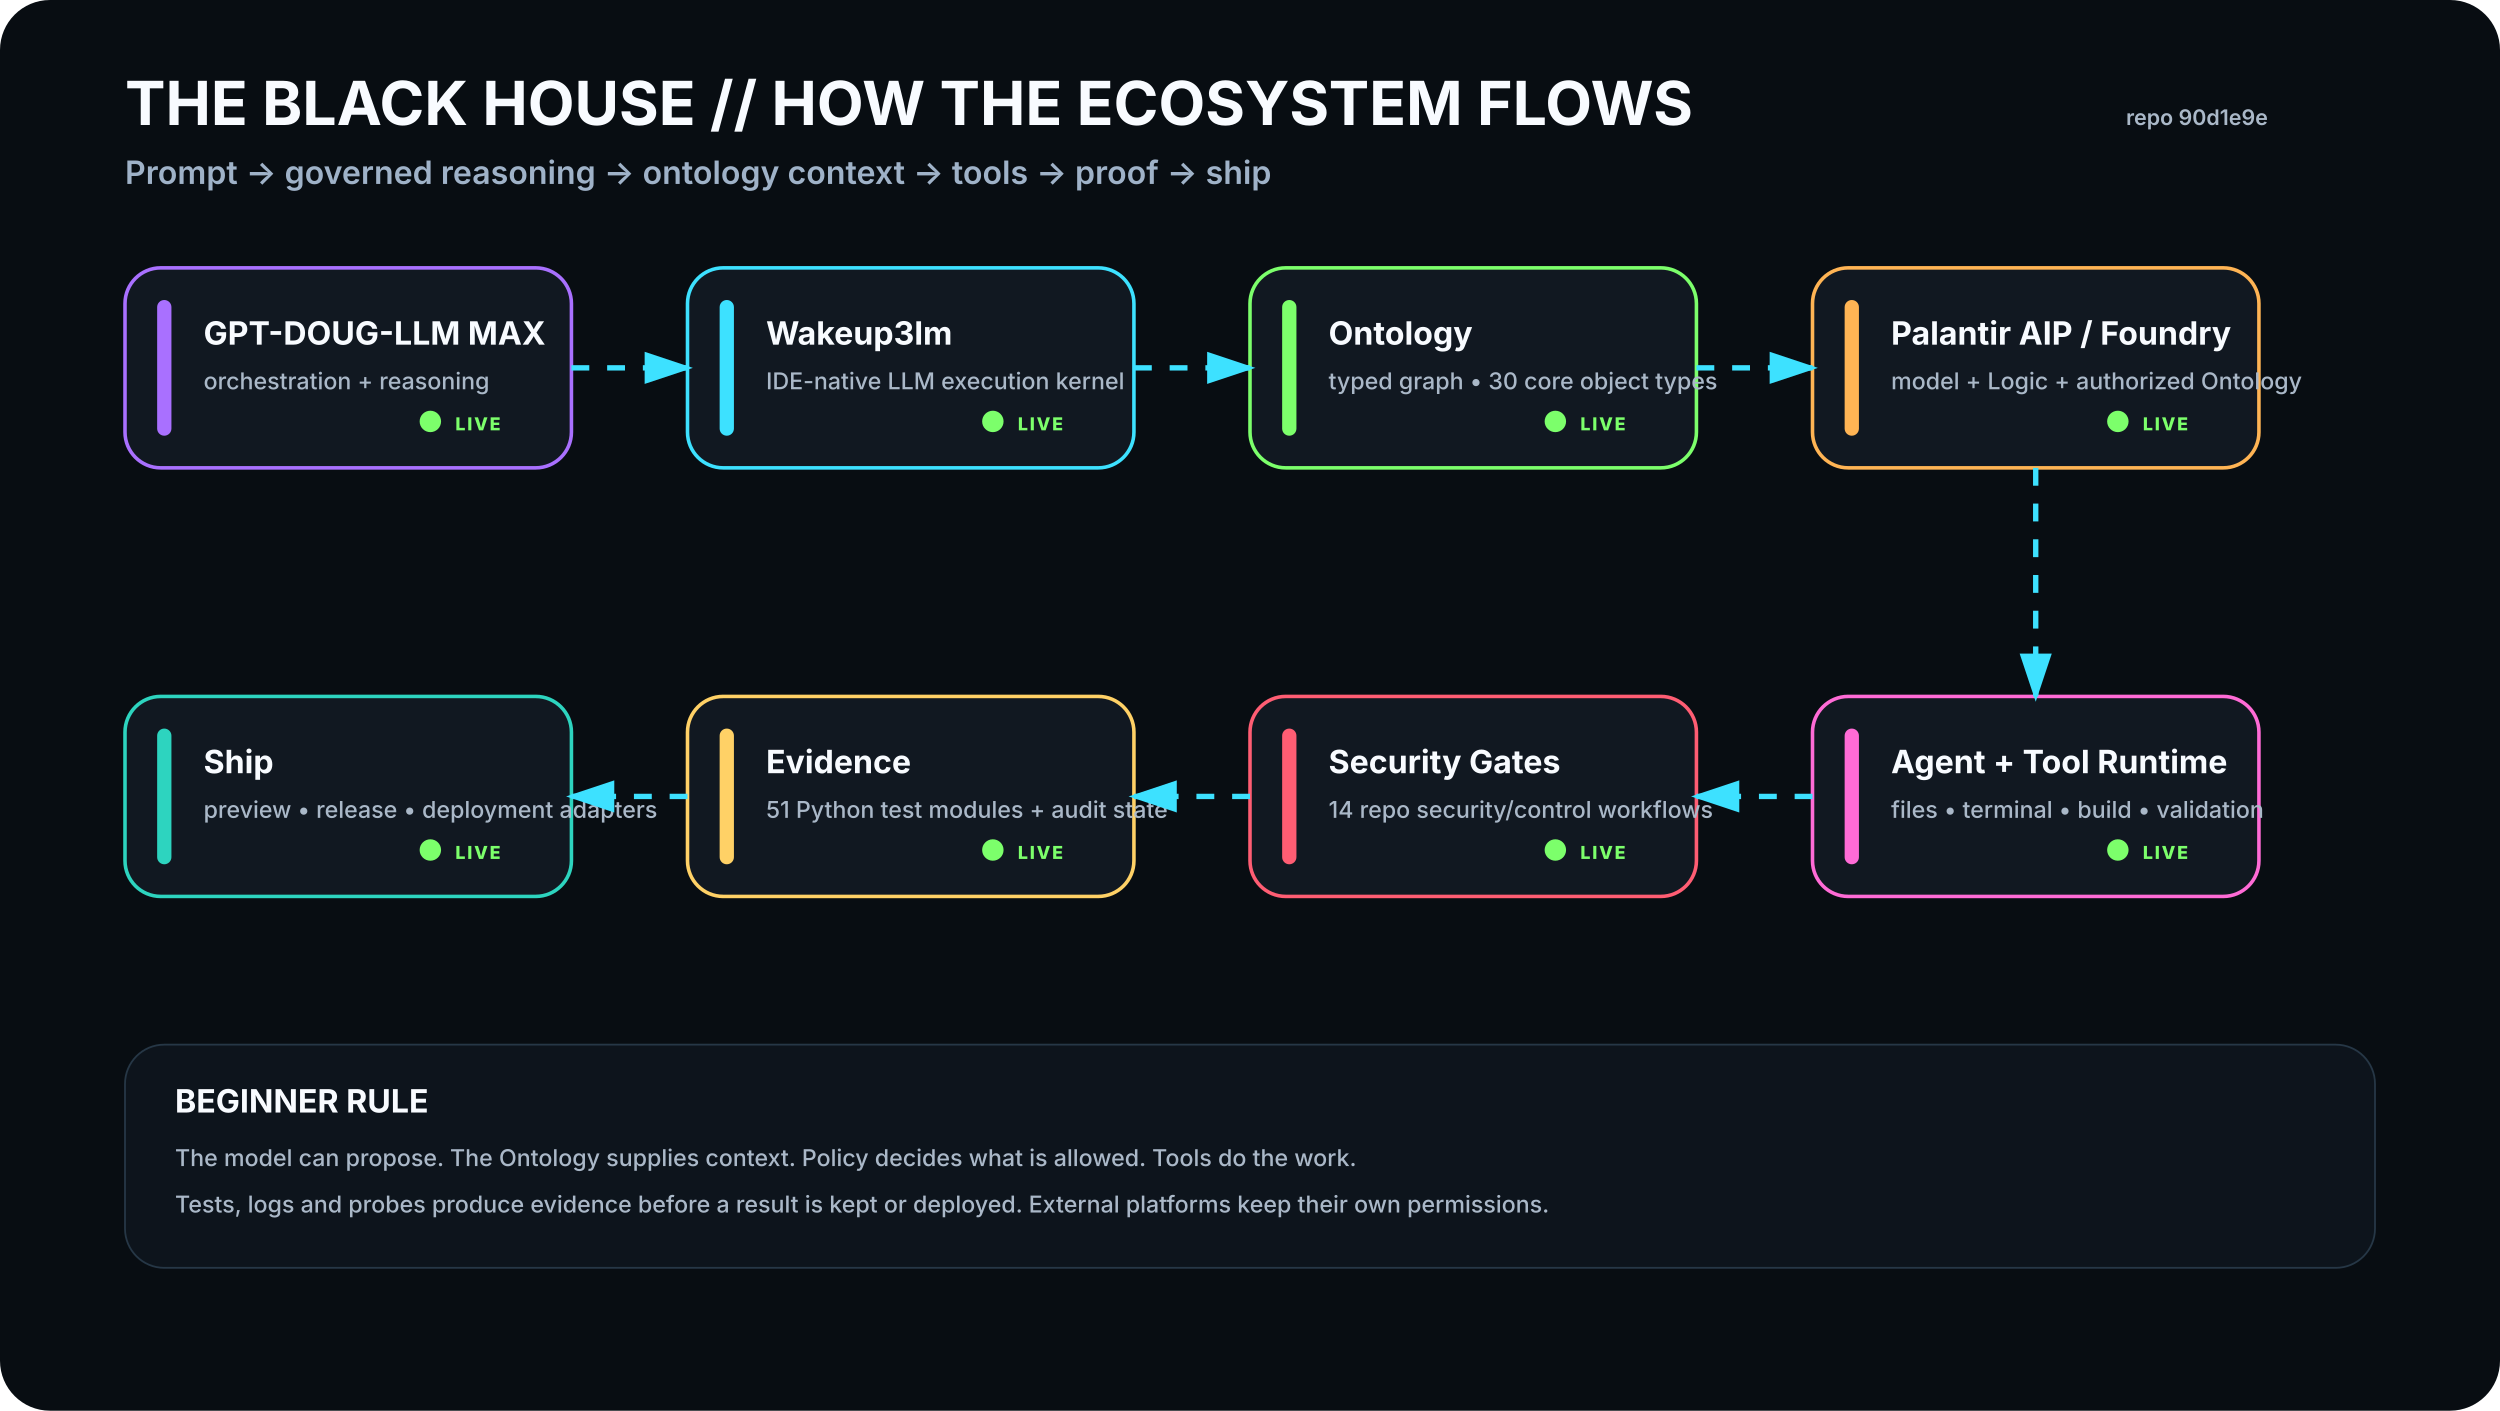
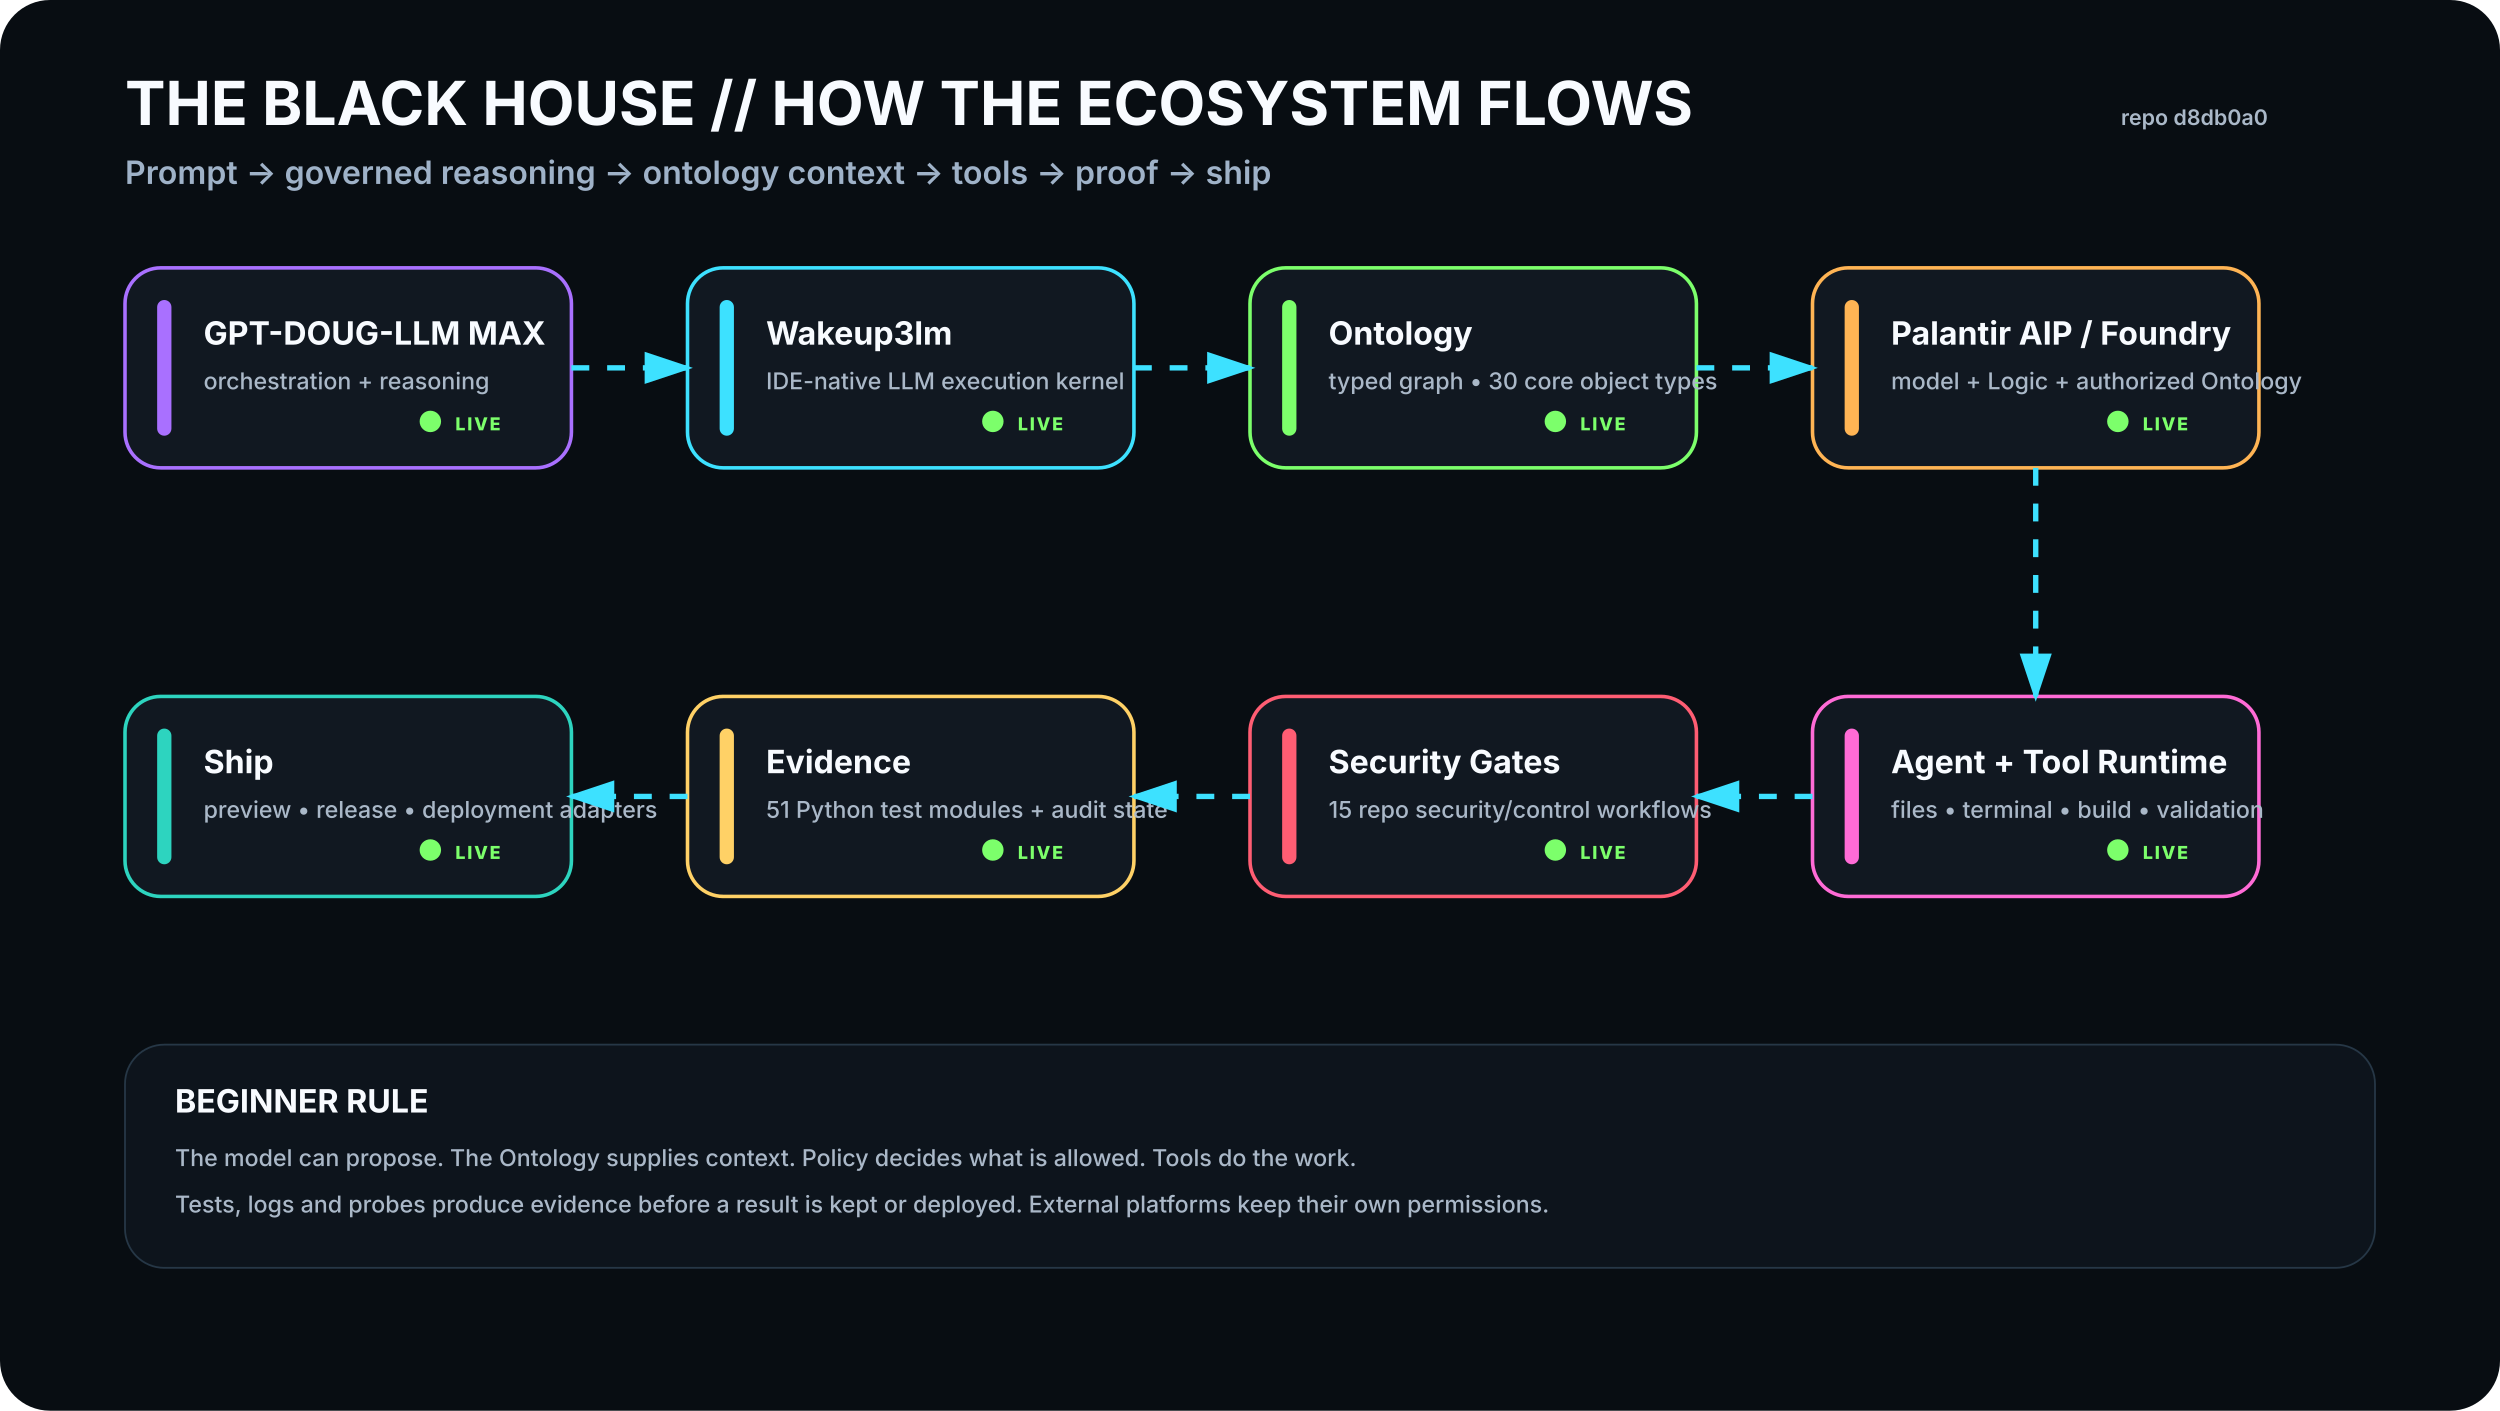
<svg xmlns="http://www.w3.org/2000/svg" viewBox="0 0 1400 790" width="1400" height="790" role="img" aria-labelledby="t d">
  <rect width="1400" height="790" rx="28" fill="#080D12" />
  <defs>
    <filter id="glow">
      <feGaussianBlur stdDeviation="4" result="b" />
      <feMerge>
        <feMergeNode in="b" />
        <feMergeNode in="SourceGraphic" />
      </feMerge>
    </filter>
    <marker id="arrow" markerWidth="10" markerHeight="10" refX="8" refY="3" orient="auto">
      <path d="M0,0 L0,6 L9,3 z" fill="#3DE1FF" />
    </marker>
  </defs>
  <style>
    .h1{font:700 34px -apple-system,BlinkMacSystemFont,'Segoe UI',sans-serif;fill:#F8FBFF}.h2{font:600 18px -apple-system,BlinkMacSystemFont,'Segoe UI',sans-serif;fill:#9FB2C8}
    .title{font:700 18px -apple-system,BlinkMacSystemFont,'Segoe UI',sans-serif;fill:#F8FBFF}.sub{font:500 13px -apple-system,BlinkMacSystemFont,'Segoe UI',sans-serif;fill:#AAB8C8}
    .state{font:800 10px -apple-system,BlinkMacSystemFont,'Segoe UI',sans-serif;letter-spacing:1px}.small{font:600 12px -apple-system,BlinkMacSystemFont,'Segoe UI',sans-serif;fill:#AAB8C8}
  </style>
  <text x="70" y="70" class="h1">THE BLACK HOUSE // HOW THE ECOSYSTEM FLOWS</text>
  <text x="70" y="103" class="h2">Prompt → governed reasoning → ontology context → tools → proof → ship</text>
-   <text x="1270" y="70" text-anchor="end" class="small">repo 90d1e9e</text>
+   <text x="1270" y="70" text-anchor="end" class="small">repo d8db0a0</text>
  <g transform="translate(70 150)">
    <rect width="250" height="112" rx="20" fill="#111821" stroke="#A970FF" stroke-width="2" />
    <rect x="18" y="18" width="8" height="76" rx="4" fill="#A970FF" />
    <text x="44" y="43" class="title">GPT-DOUG-LLM MAX</text>
    <text x="44" y="68" class="sub">orchestration + reasoning</text>
    <circle cx="171" cy="86" r="6" fill="#7CFF6B">
      <animate attributeName="opacity" values=".35;1;.35" dur="2.2s" repeatCount="indefinite" />
    </circle>
    <text x="185" y="91" class="state" fill="#7CFF6B">LIVE</text>
  </g>
  <g transform="translate(385 150)">
    <rect width="250" height="112" rx="20" fill="#111821" stroke="#3DE1FF" stroke-width="2" />
    <rect x="18" y="18" width="8" height="76" rx="4" fill="#3DE1FF" />
    <text x="44" y="43" class="title">Wakeup3lm</text>
    <text x="44" y="68" class="sub">IDE-native LLM execution kernel</text>
    <circle cx="171" cy="86" r="6" fill="#7CFF6B">
      <animate attributeName="opacity" values=".35;1;.35" dur="2.2s" repeatCount="indefinite" />
    </circle>
    <text x="185" y="91" class="state" fill="#7CFF6B">LIVE</text>
  </g>
  <g transform="translate(700 150)">
    <rect width="250" height="112" rx="20" fill="#111821" stroke="#7CFF6B" stroke-width="2" />
    <rect x="18" y="18" width="8" height="76" rx="4" fill="#7CFF6B" />
    <text x="44" y="43" class="title">Ontology</text>
    <text x="44" y="68" class="sub">typed graph • 30 core object types</text>
    <circle cx="171" cy="86" r="6" fill="#7CFF6B">
      <animate attributeName="opacity" values=".35;1;.35" dur="2.2s" repeatCount="indefinite" />
    </circle>
    <text x="185" y="91" class="state" fill="#7CFF6B">LIVE</text>
  </g>
  <g transform="translate(1015 150)">
    <rect width="250" height="112" rx="20" fill="#111821" stroke="#FFB454" stroke-width="2" />
    <rect x="18" y="18" width="8" height="76" rx="4" fill="#FFB454" />
    <text x="44" y="43" class="title">Palantir AIP / Foundry</text>
    <text x="44" y="68" class="sub">model + Logic + authorized Ontology</text>
    <circle cx="171" cy="86" r="6" fill="#7CFF6B">
      <animate attributeName="opacity" values=".35;1;.35" dur="2.2s" repeatCount="indefinite" />
    </circle>
    <text x="185" y="91" class="state" fill="#7CFF6B">LIVE</text>
  </g>
  <g transform="translate(1015 390)">
    <rect width="250" height="112" rx="20" fill="#111821" stroke="#FF6BD6" stroke-width="2" />
    <rect x="18" y="18" width="8" height="76" rx="4" fill="#FF6BD6" />
    <text x="44" y="43" class="title">Agent + Tool Runtime</text>
    <text x="44" y="68" class="sub">files • terminal • build • validation</text>
    <circle cx="171" cy="86" r="6" fill="#7CFF6B">
      <animate attributeName="opacity" values=".35;1;.35" dur="2.2s" repeatCount="indefinite" />
    </circle>
    <text x="185" y="91" class="state" fill="#7CFF6B">LIVE</text>
  </g>
  <g transform="translate(700 390)">
    <rect width="250" height="112" rx="20" fill="#111821" stroke="#FF5D73" stroke-width="2" />
    <rect x="18" y="18" width="8" height="76" rx="4" fill="#FF5D73" />
    <text x="44" y="43" class="title">Security Gates</text>
-     <text x="44" y="68" class="sub">14 repo security/control workflows</text>
+     <text x="44" y="68" class="sub">15 repo security/control workflows</text>
    <circle cx="171" cy="86" r="6" fill="#7CFF6B">
      <animate attributeName="opacity" values=".35;1;.35" dur="2.2s" repeatCount="indefinite" />
    </circle>
    <text x="185" y="91" class="state" fill="#7CFF6B">LIVE</text>
  </g>
  <g transform="translate(385 390)">
    <rect width="250" height="112" rx="20" fill="#111821" stroke="#FFD166" stroke-width="2" />
    <rect x="18" y="18" width="8" height="76" rx="4" fill="#FFD166" />
    <text x="44" y="43" class="title">Evidence</text>
    <text x="44" y="68" class="sub">51 Python test modules + audit state</text>
    <circle cx="171" cy="86" r="6" fill="#7CFF6B">
      <animate attributeName="opacity" values=".35;1;.35" dur="2.2s" repeatCount="indefinite" />
    </circle>
    <text x="185" y="91" class="state" fill="#7CFF6B">LIVE</text>
  </g>
  <g transform="translate(70 390)">
    <rect width="250" height="112" rx="20" fill="#111821" stroke="#2DD4BF" stroke-width="2" />
    <rect x="18" y="18" width="8" height="76" rx="4" fill="#2DD4BF" />
    <text x="44" y="43" class="title">Ship</text>
    <text x="44" y="68" class="sub">preview • release • deployment adapters</text>
    <circle cx="171" cy="86" r="6" fill="#7CFF6B">
      <animate attributeName="opacity" values=".35;1;.35" dur="2.2s" repeatCount="indefinite" />
    </circle>
    <text x="185" y="91" class="state" fill="#7CFF6B">LIVE</text>
  </g>
  <path d="M320 206 L385 206" stroke="#3DE1FF" stroke-width="3" fill="none" marker-end="url(#arrow)" stroke-dasharray="10 10">
    <animate attributeName="stroke-dashoffset" values="20;0" dur="1.2s" repeatCount="indefinite" />
  </path>
  <path d="M635 206 L700 206" stroke="#3DE1FF" stroke-width="3" fill="none" marker-end="url(#arrow)" stroke-dasharray="10 10">
    <animate attributeName="stroke-dashoffset" values="20;0" dur="1.2s" repeatCount="indefinite" />
  </path>
  <path d="M950 206 L1015 206" stroke="#3DE1FF" stroke-width="3" fill="none" marker-end="url(#arrow)" stroke-dasharray="10 10">
    <animate attributeName="stroke-dashoffset" values="20;0" dur="1.2s" repeatCount="indefinite" />
  </path>
  <path d="M1140 262 L1140 390" stroke="#3DE1FF" stroke-width="3" fill="none" marker-end="url(#arrow)" stroke-dasharray="10 10">
    <animate attributeName="stroke-dashoffset" values="20;0" dur="1.2s" repeatCount="indefinite" />
  </path>
  <path d="M1015 446 L950 446" stroke="#3DE1FF" stroke-width="3" fill="none" marker-end="url(#arrow)" stroke-dasharray="10 10">
    <animate attributeName="stroke-dashoffset" values="20;0" dur="1.2s" repeatCount="indefinite" />
  </path>
  <path d="M700 446 L635 446" stroke="#3DE1FF" stroke-width="3" fill="none" marker-end="url(#arrow)" stroke-dasharray="10 10">
    <animate attributeName="stroke-dashoffset" values="20;0" dur="1.2s" repeatCount="indefinite" />
  </path>
  <path d="M385 446 L320 446" stroke="#3DE1FF" stroke-width="3" fill="none" marker-end="url(#arrow)" stroke-dasharray="10 10">
    <animate attributeName="stroke-dashoffset" values="20;0" dur="1.2s" repeatCount="indefinite" />
  </path>
  <g transform="translate(70 585)">
    <rect width="1260" height="125" rx="22" fill="#0D141C" stroke="#263746" />
    <text x="28" y="38" class="title">BEGINNER RULE</text>
    <text x="28" y="68" class="sub">The model can propose. The Ontology supplies context. Policy decides what is allowed. Tools do the work.</text>
    <text x="28" y="94" class="sub">Tests, logs and probes produce evidence before a result is kept or deployed. External platforms keep their own permissions.</text>
  </g>
</svg>
